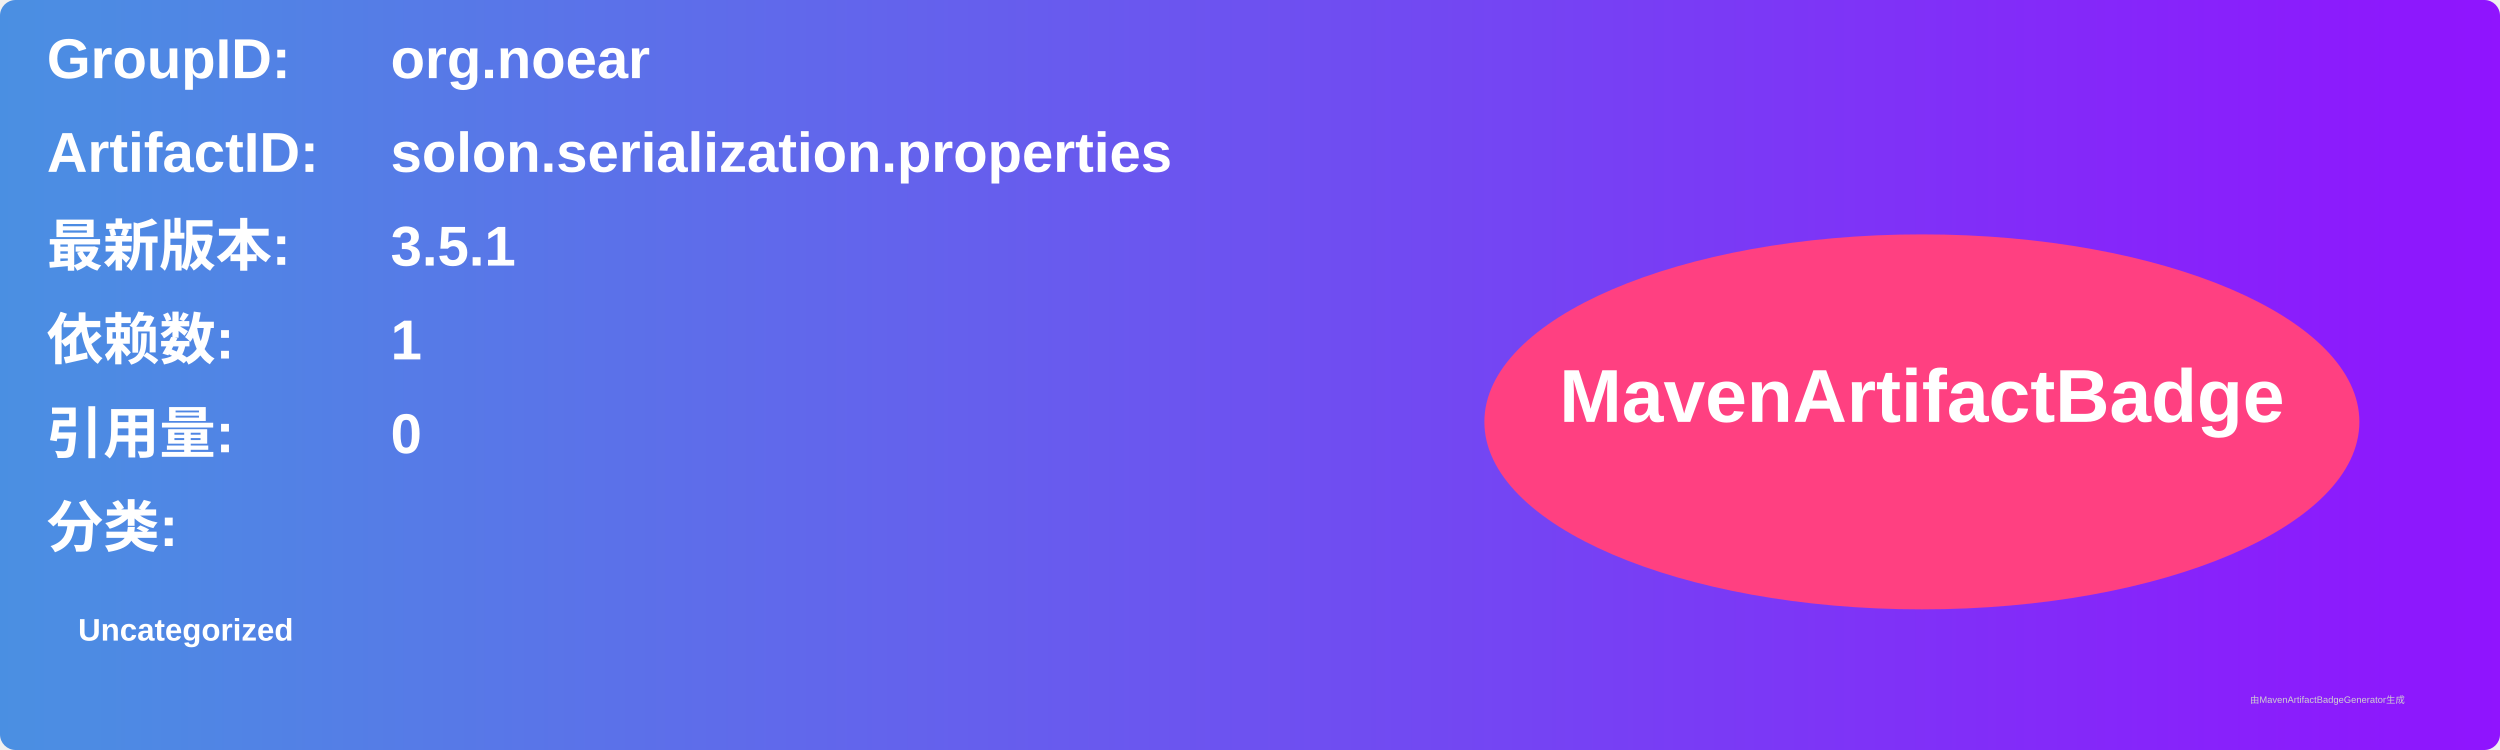
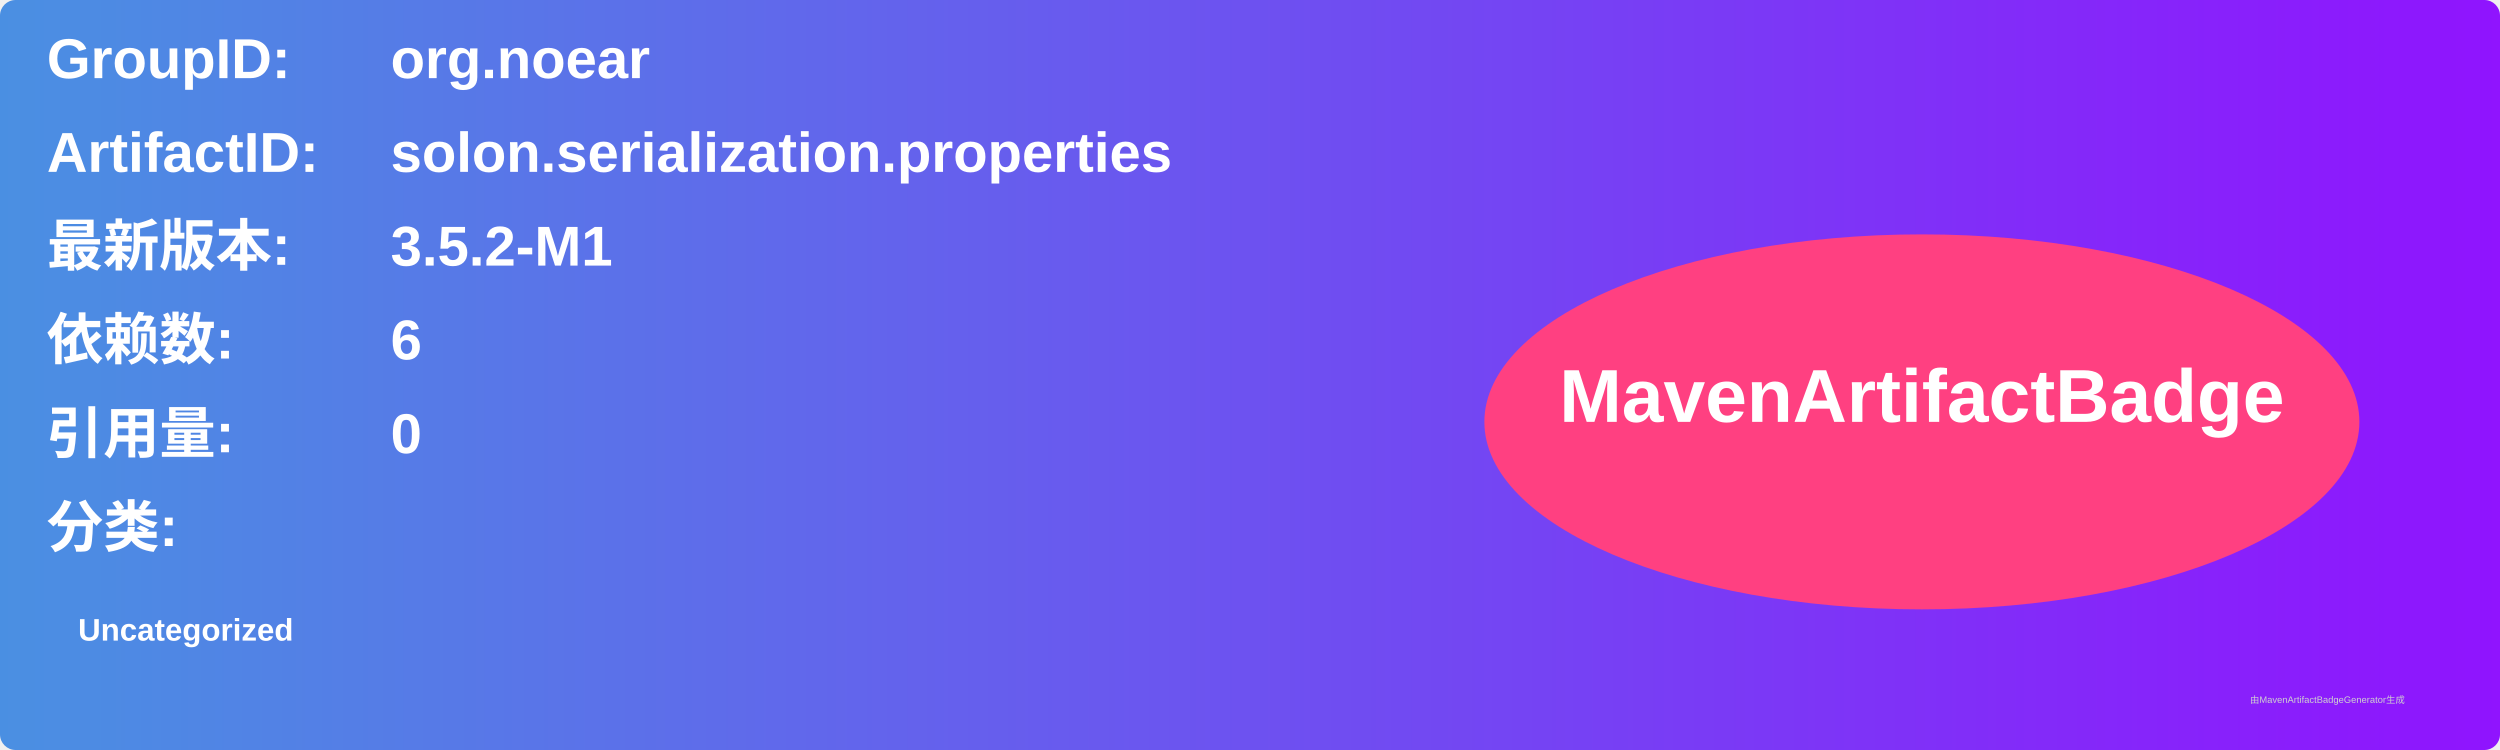
<svg xmlns="http://www.w3.org/2000/svg" width="800" height="240" viewBox="0 0 800 240">
  <linearGradient id="grad" x1="0%" y1="0%" x2="100%" y2="0%">
    <stop offset="0%" stop-color="#4a90e2" />
    <stop offset="100%" stop-color="#9013fe" />
  </linearGradient>
  <rect width="100%" height="100%" rx="5" ry="5" fill="url(#grad)" />
  <g transform="translate(15, 15)">
    <text x="0" y="10" font-family="Arial" font-size="18" fill="white" font-weight="bold" width="260">GroupID:</text>
    <text x="110" y="10" font-family="Arial" font-size="18" fill="white" font-weight="bold" width="460">org.noear</text>
    <text x="0" y="40" font-family="Arial" font-size="18" fill="white" font-weight="bold" width="260">ArtifactID:</text>
    <text x="110" y="40" font-family="Arial" font-size="18" fill="white" font-weight="bold" width="460">solon.serialization.properties</text>
    <text x="0" y="70" font-family="Arial" font-size="18" fill="white" font-weight="bold">最新版本:</text>
    <text x="110" y="70" font-family="Arial" font-size="18" fill="white" font-weight="bold">
-       <tspan font-weight="bold">3.5.1</tspan>
+       <tspan font-weight="bold">3.5.2-M1</tspan>
    </text>
    <text x="0" y="100" font-family="Arial" font-size="18" fill="white" font-weight="bold">依赖数: </text>
    <text x="110" y="100" font-family="Arial" font-size="18" fill="white">
-       <tspan font-weight="bold">1</tspan>
+       <tspan font-weight="bold">6</tspan>
    </text>
    <text x="0" y="130" font-family="Arial" font-size="18" fill="white" font-weight="bold">引用量: </text>
    <text x="110" y="130" font-family="Arial" font-size="18" fill="white">
      <tspan font-weight="bold">0</tspan>
    </text>
    <text x="0" y="160" font-family="Arial" font-size="18" fill="white" font-weight="bold">分类:</text>
    <text x="10" y="190" font-family="Arial" font-size="10" fill="white">
      <tspan font-weight="bold">Uncategorized</tspan>
    </text>
    <ellipse cx="600" cy="120" rx="140" ry="60" fill="#ff4081" />
    <text x="600" y="120" text-anchor="middle" font-family="Arial" font-size="24" fill="white" font-weight="bold">MavenArtifactBadge</text>
  </g>
  <text x="720" y="225" font-family="Arial" font-size="3" fill="#d0d0d0">由MavenArtifactBadgeGenerator生成</text>
</svg>
